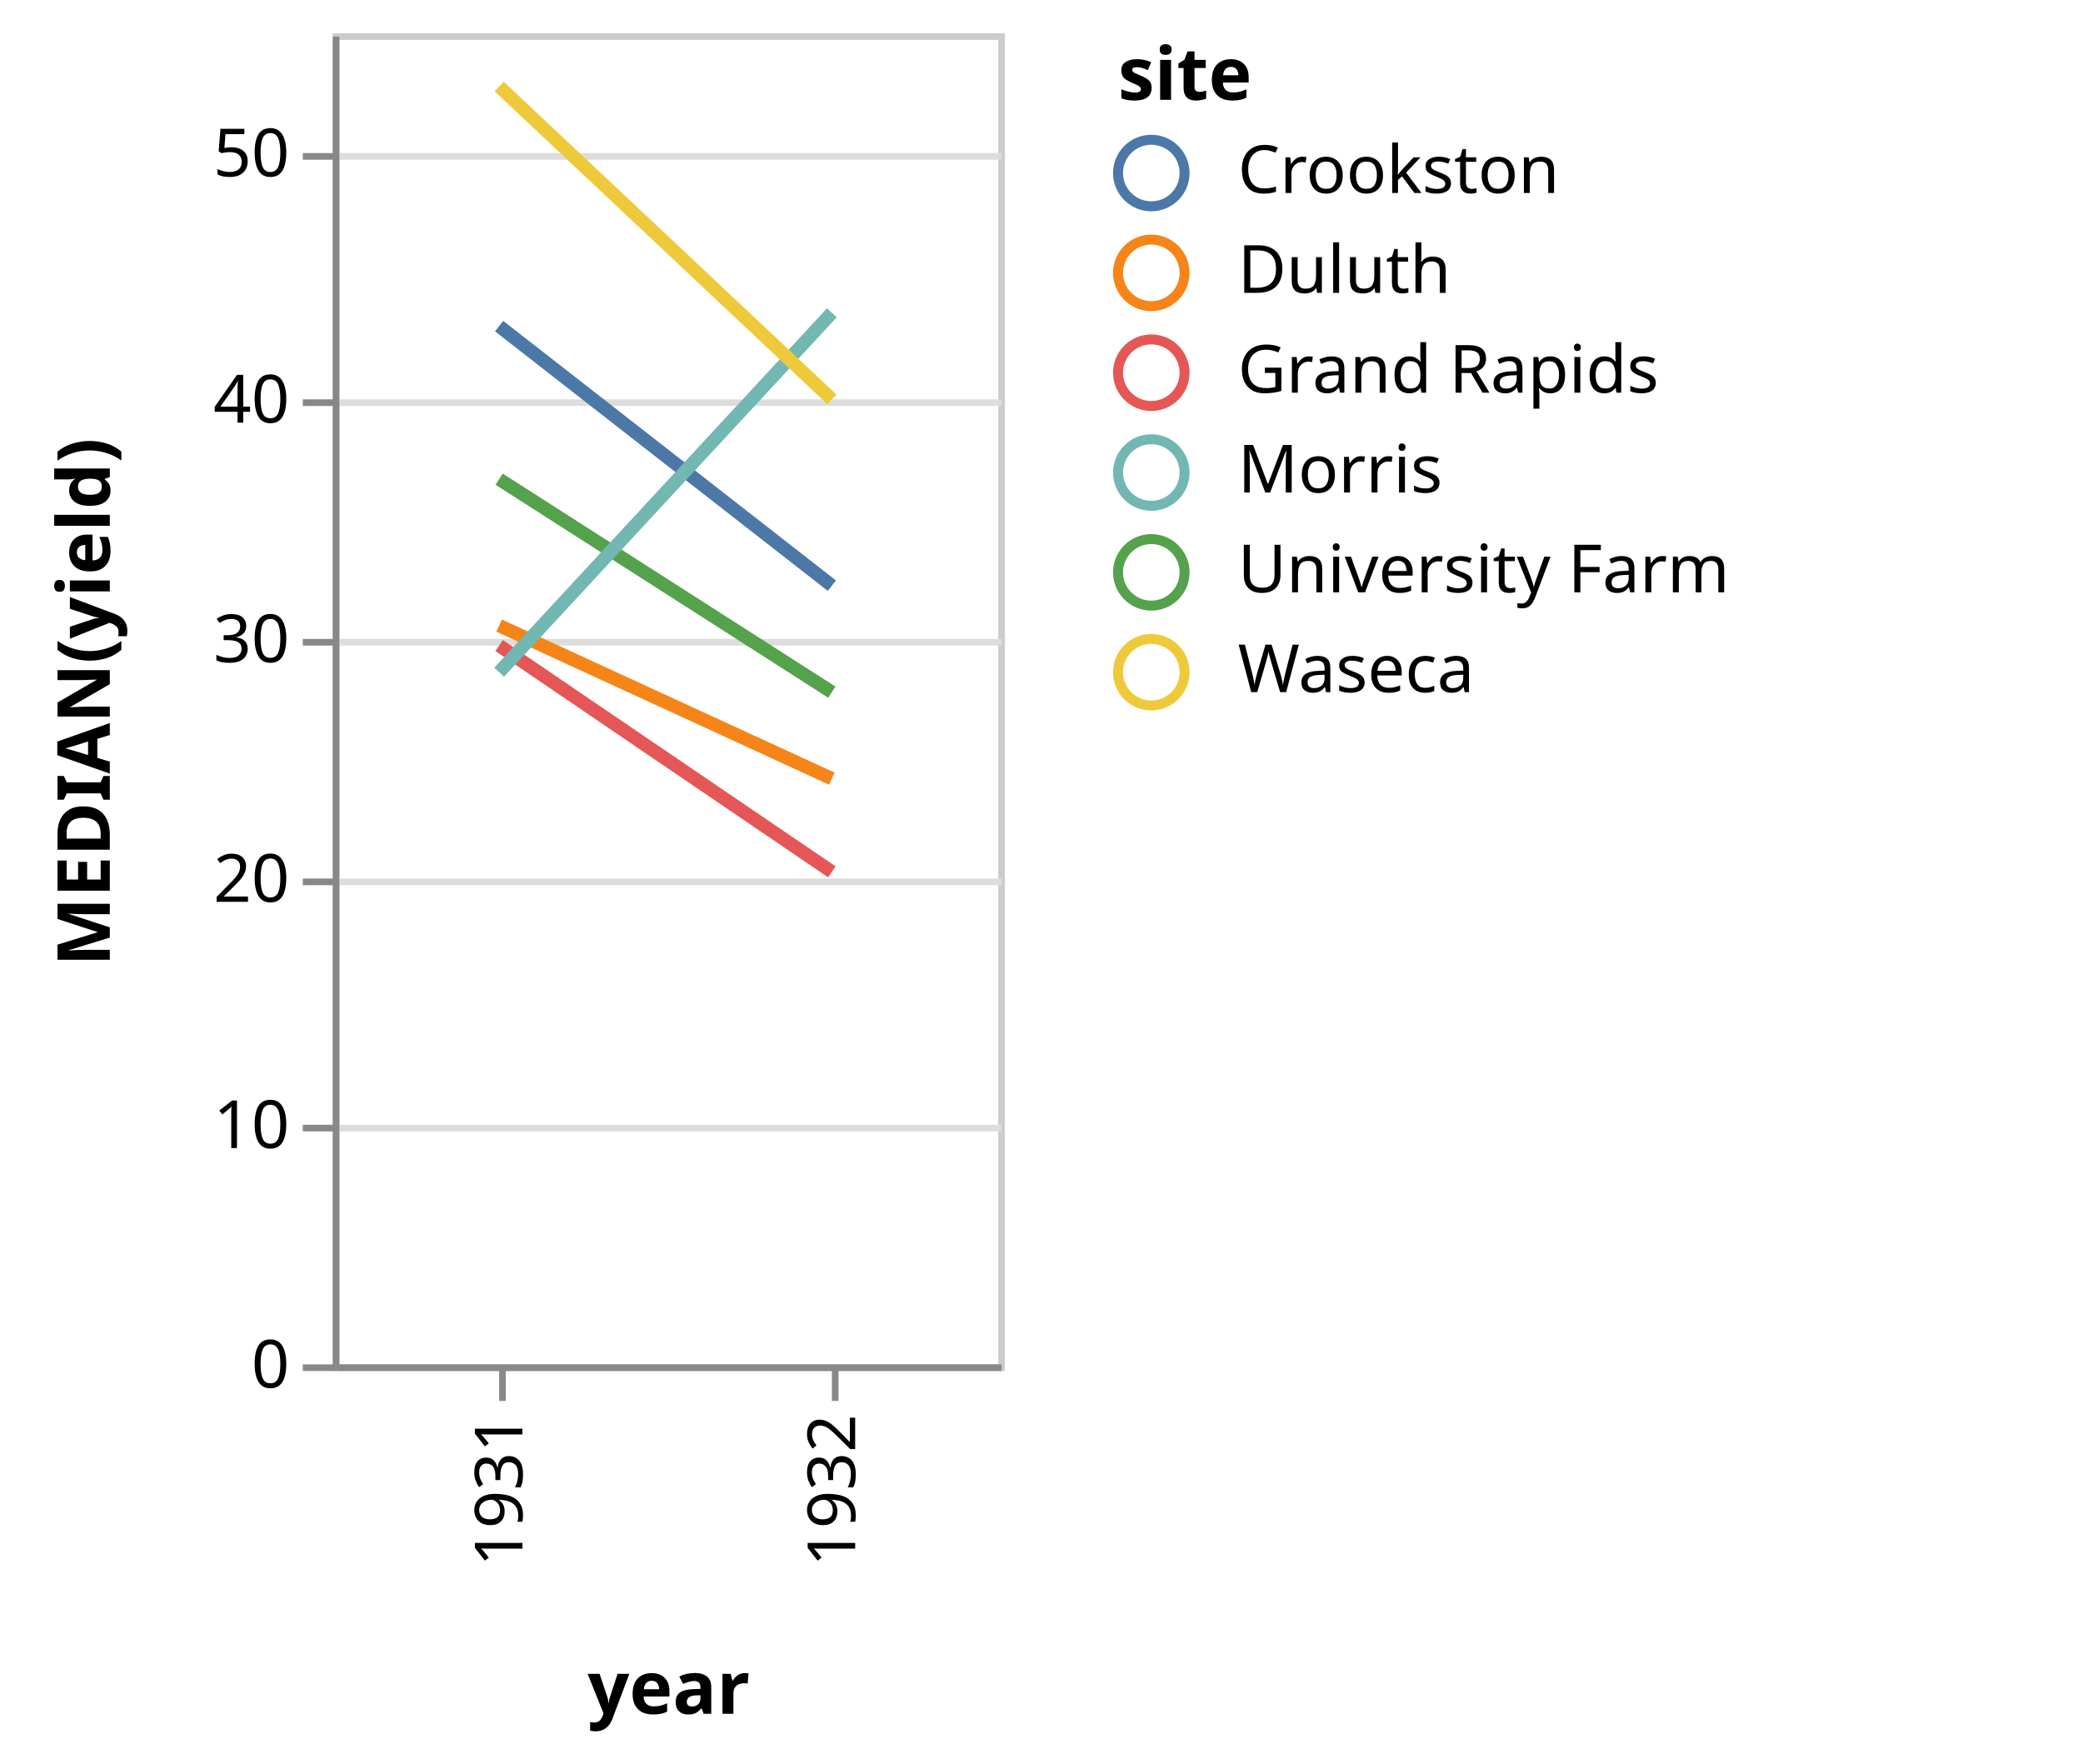
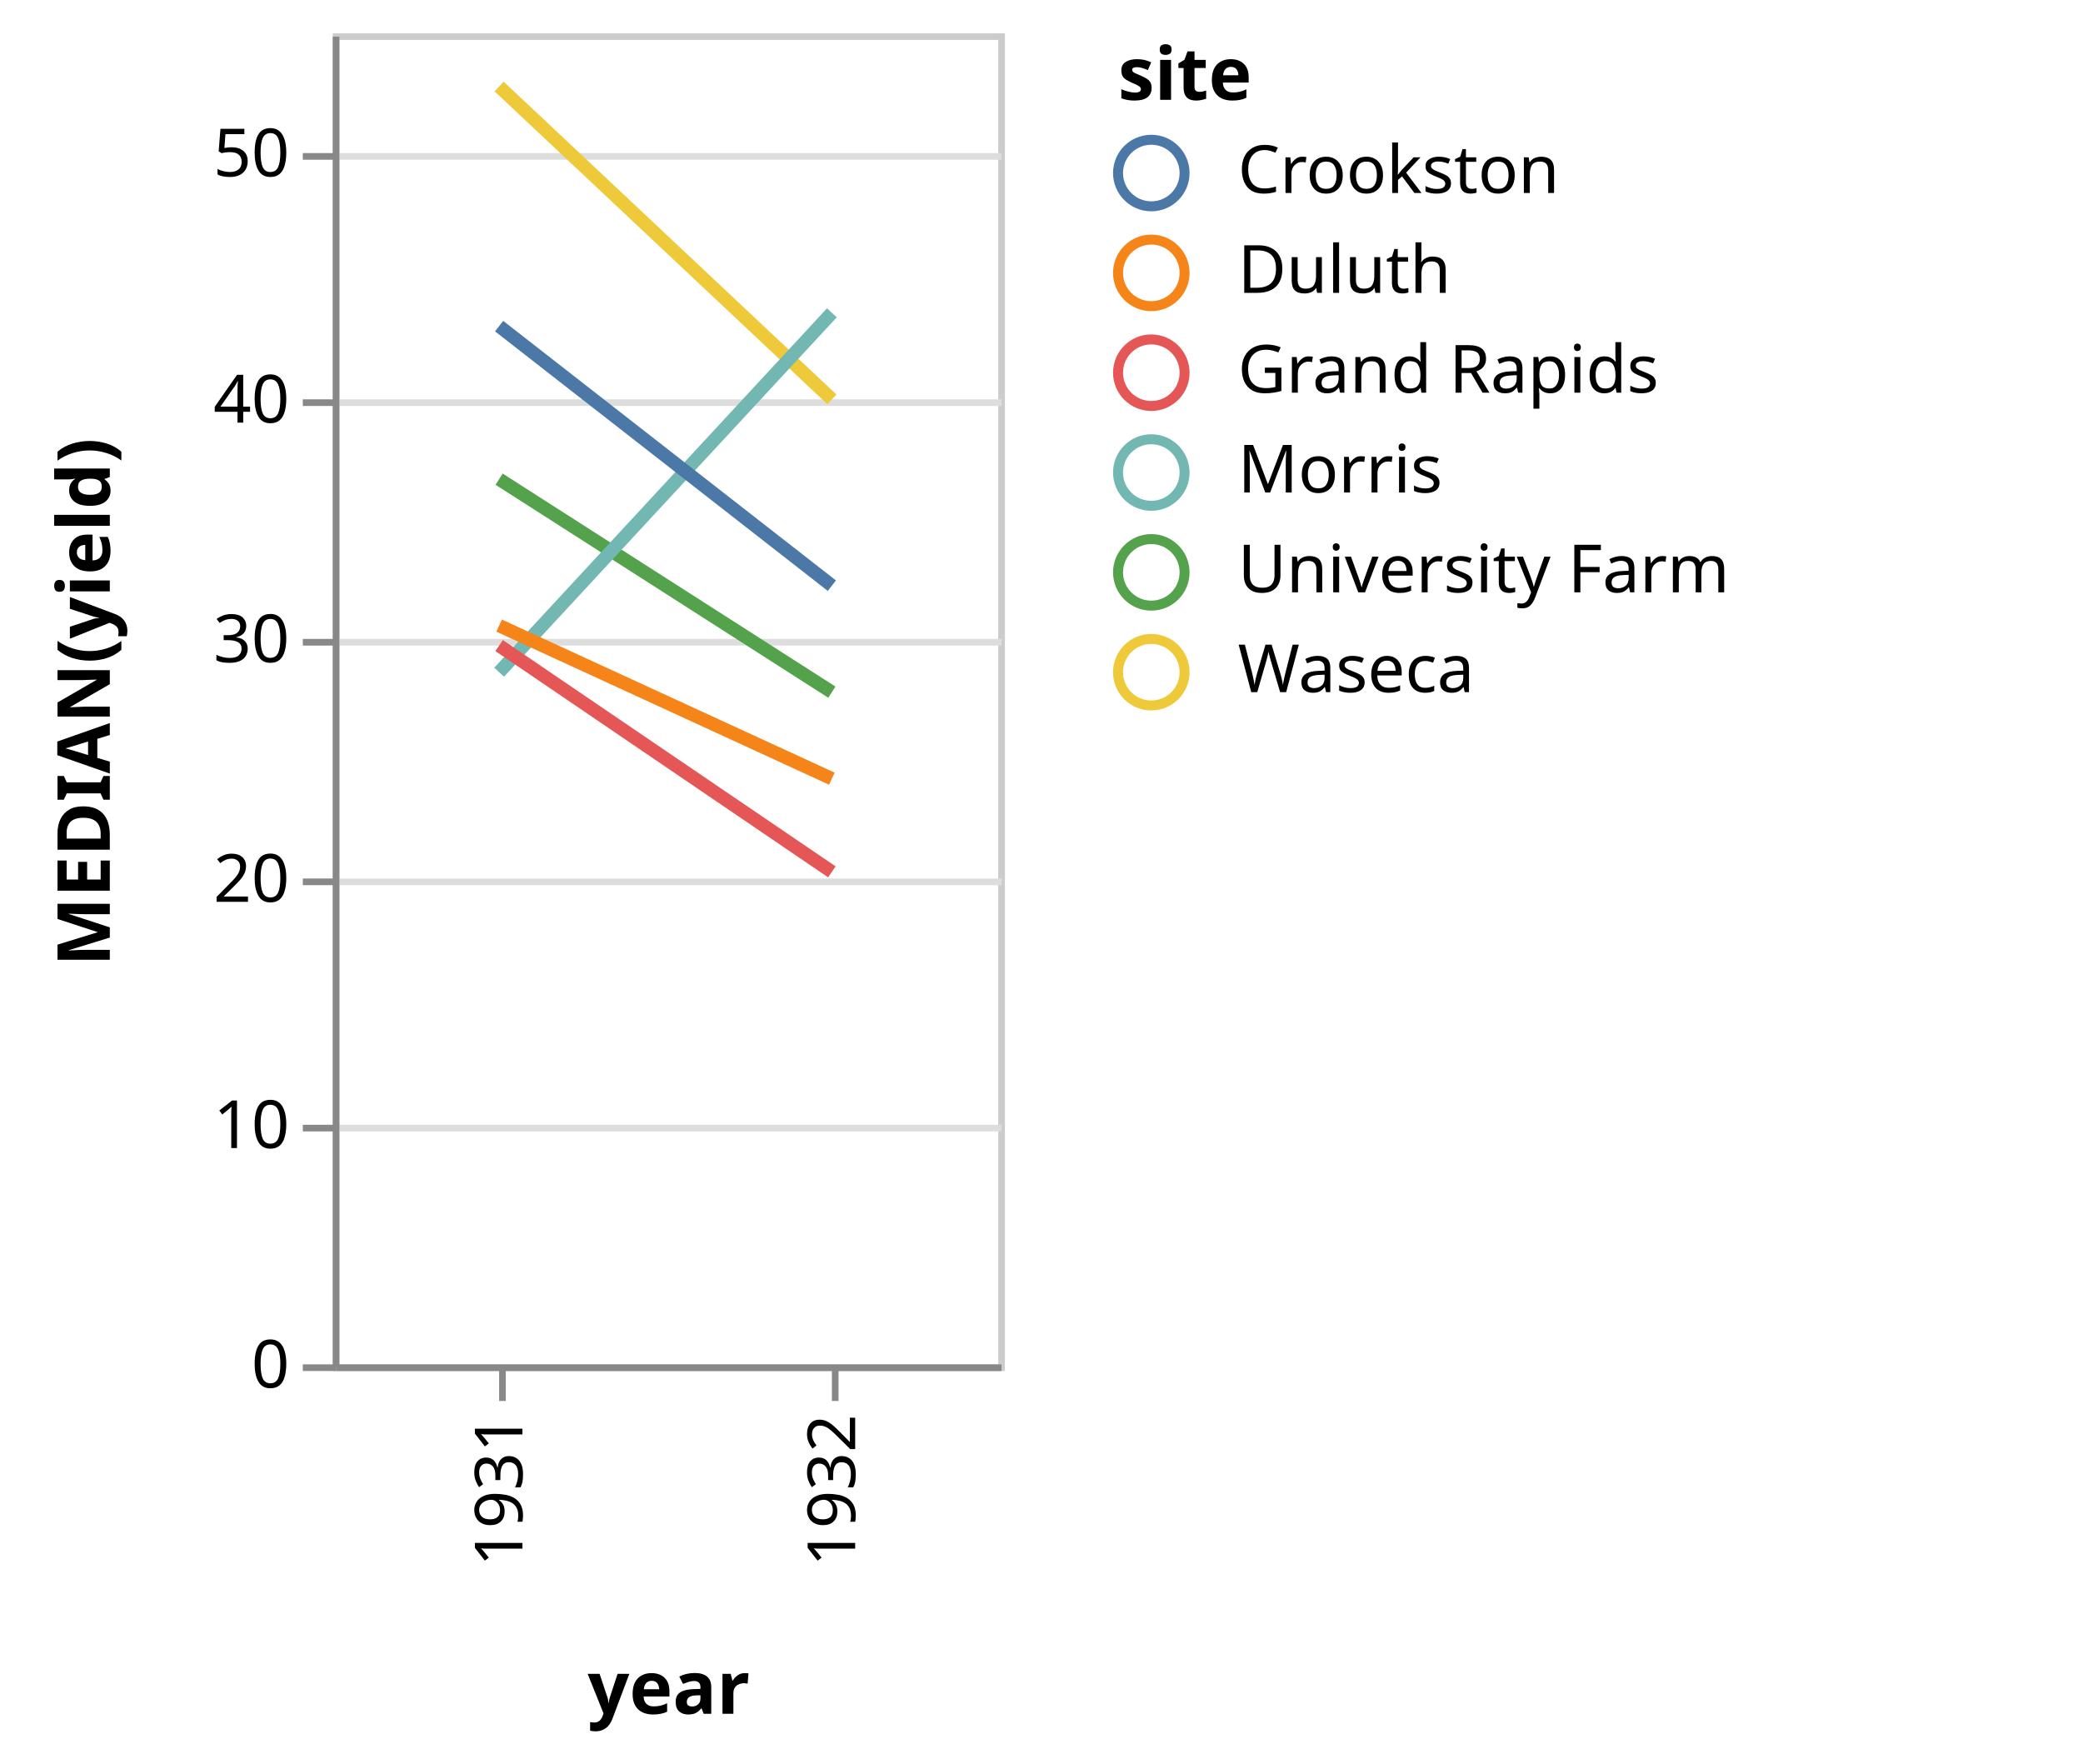
<svg xmlns="http://www.w3.org/2000/svg" class="marks" width="313" height="265" viewBox="0 0 313 265" version="1.1">
  <g transform="translate(50,5)">
    <g class="mark-group role-frame root">
      <g transform="translate(0,0)">
        <path class="background" d="M0.5,0.5h100v200h-100Z" style="fill: transparent; stroke: #ccc;" />
        <g>
          <g class="mark-group role-axis">
            <g transform="translate(0.5,0.5)">
              <path class="background" d="M0,0h0v0h0Z" style="pointer-events: none; fill: none;" />
              <g>
                <g class="mark-rule role-axis-grid" style="pointer-events: none;">
                  <line transform="translate(0,200)" x2="100" y2="0" style="fill: none; stroke: #ddd; stroke-width: 1; stroke-dasharray: ; opacity: 1;" />
                  <line transform="translate(0,164)" x2="100" y2="0" style="fill: none; stroke: #ddd; stroke-width: 1; stroke-dasharray: ; opacity: 1;" />
                  <line transform="translate(0,127)" x2="100" y2="0" style="fill: none; stroke: #ddd; stroke-width: 1; stroke-dasharray: ; opacity: 1;" />
                  <line transform="translate(0,91)" x2="100" y2="0" style="fill: none; stroke: #ddd; stroke-width: 1; stroke-dasharray: ; opacity: 1;" />
                  <line transform="translate(0,55)" x2="100" y2="0" style="fill: none; stroke: #ddd; stroke-width: 1; stroke-dasharray: ; opacity: 1;" />
                  <line transform="translate(0,18)" x2="100" y2="0" style="fill: none; stroke: #ddd; stroke-width: 1; stroke-dasharray: ; opacity: 1;" />
                </g>
              </g>
            </g>
          </g>
          <g class="mark-group role-scope pathgroup">
            <g transform="translate(0,0)">
              <path class="background" d="M0,0h100v200h-100Z" style="fill: none;" />
              <g>
                <g class="mark-line role-mark marks">
                  <path d="M75,99L25,67" style="fill: none; stroke: #54a24b; stroke-width: 2;" />
                </g>
              </g>
            </g>
            <g transform="translate(0,0)">
              <path class="background" d="M0,0h100v200h-100Z" style="fill: none;" />
              <g>
                <g class="mark-line role-mark marks">
-                   <path d="M75,112L25,89" style="fill: none; stroke: #f58518; stroke-width: 2;" />
+                   <path d="M75,55L25,8" style="fill: none; stroke: #eeca3b; stroke-width: 2;" />
+                 </g>
+               </g>
+             </g>
+             <g transform="translate(0,0)">
+               <path class="background" d="M0,0h100v200h-100Z" style="fill: none;" />
+               <g>
+                 <g class="mark-line role-mark marks">
+                   <path d="M75,42L25,96" style="fill: none; stroke: #72b7b2; stroke-width: 2;" />
+                 </g>
+               </g>
+             </g>
+             <g transform="translate(0,0)">
+               <path class="background" d="M0,0h100v200h-100Z" style="fill: none;" />
+               <g>
+                 <g class="mark-line role-mark marks">
+                   <path d="M75,83L25,44" style="fill: none; stroke: #4c78a8; stroke-width: 2;" />
                </g>
              </g>
            </g>
            <g transform="translate(0,0)">
              <path class="background" d="M0,0h100v200h-100Z" style="fill: none;" />
              <g>
                <g class="mark-line role-mark marks">
                  <path d="M75,126L25,92" style="fill: none; stroke: #e45756; stroke-width: 2;" />
                </g>
              </g>
            </g>
            <g transform="translate(0,0)">
              <path class="background" d="M0,0h100v200h-100Z" style="fill: none;" />
              <g>
                <g class="mark-line role-mark marks">
-                   <path d="M75,83L25,44" style="fill: none; stroke: #4c78a8; stroke-width: 2;" />
-                 </g>
-               </g>
-             </g>
-             <g transform="translate(0,0)">
-               <path class="background" d="M0,0h100v200h-100Z" style="fill: none;" />
-               <g>
-                 <g class="mark-line role-mark marks">
-                   <path d="M75,42L25,96" style="fill: none; stroke: #72b7b2; stroke-width: 2;" />
-                 </g>
-               </g>
-             </g>
-             <g transform="translate(0,0)">
-               <path class="background" d="M0,0h100v200h-100Z" style="fill: none;" />
-               <g>
-                 <g class="mark-line role-mark marks">
-                   <path d="M75,55L25,8" style="fill: none; stroke: #eeca3b; stroke-width: 2;" />
+                   <path d="M75,112L25,89" style="fill: none; stroke: #f58518; stroke-width: 2;" />
                </g>
              </g>
            </g>
          </g>
          <g class="mark-group role-legend">
            <g transform="translate(118,0)">
              <path class="background" d="M0,0h140v102h-140Z" style="pointer-events: none; fill: none;" />
              <g>
                <g class="mark-group role-legend-entry">
                  <g transform="translate(0,16)">
                    <path class="background" d="M0,0h0v0h0Z" style="pointer-events: none; fill: none;" />
                    <g>
                      <g class="mark-symbol role-legend-symbol" style="pointer-events: none;">
                        <path transform="translate(5,5)" d="M5,0A5,5,0,1,1,-5,0A5,5,0,1,1,5,0" style="fill: none; stroke: #4c78a8; stroke-width: 1.5; opacity: 1;" />
                        <path transform="translate(5,20)" d="M5,0A5,5,0,1,1,-5,0A5,5,0,1,1,5,0" style="fill: none; stroke: #f58518; stroke-width: 1.5; opacity: 1;" />
                        <path transform="translate(5,35)" d="M5,0A5,5,0,1,1,-5,0A5,5,0,1,1,5,0" style="fill: none; stroke: #e45756; stroke-width: 1.5; opacity: 1;" />
                        <path transform="translate(5,50)" d="M5,0A5,5,0,1,1,-5,0A5,5,0,1,1,5,0" style="fill: none; stroke: #72b7b2; stroke-width: 1.5; opacity: 1;" />
                        <path transform="translate(5,65)" d="M5,0A5,5,0,1,1,-5,0A5,5,0,1,1,5,0" style="fill: none; stroke: #54a24b; stroke-width: 1.5; opacity: 1;" />
                        <path transform="translate(5,80)" d="M5,0A5,5,0,1,1,-5,0A5,5,0,1,1,5,0" style="fill: none; stroke: #eeca3b; stroke-width: 1.5; opacity: 1;" />
                      </g>
                      <g class="mark-text role-legend-label" style="pointer-events: none;">
                        <text text-anchor="start" transform="translate(18,8)" style="font: 10px sans-serif; fill: #000; opacity: 1;">Crookston</text>
                        <text text-anchor="start" transform="translate(18,23)" style="font: 10px sans-serif; fill: #000; opacity: 1;">Duluth</text>
                        <text text-anchor="start" transform="translate(18,38)" style="font: 10px sans-serif; fill: #000; opacity: 1;">Grand Rapids</text>
                        <text text-anchor="start" transform="translate(18,53)" style="font: 10px sans-serif; fill: #000; opacity: 1;">Morris</text>
                        <text text-anchor="start" transform="translate(18,68)" style="font: 10px sans-serif; fill: #000; opacity: 1;">University Farm</text>
                        <text text-anchor="start" transform="translate(18,83)" style="font: 10px sans-serif; fill: #000; opacity: 1;">Waseca</text>
                      </g>
                    </g>
                  </g>
                </g>
                <g class="mark-text role-legend-title" style="pointer-events: none;">
                  <text text-anchor="start" transform="translate(0,10)" style="font: bold 11px sans-serif; fill: #000; opacity: 1;">site</text>
                </g>
              </g>
            </g>
          </g>
          <g class="mark-group role-axis">
            <g transform="translate(0.5,200.5)">
              <path class="background" d="M0,0h0v0h0Z" style="pointer-events: none; fill: none;" />
              <g>
                <g class="mark-rule role-axis-tick" style="pointer-events: none;">
                  <line transform="translate(25,0)" x2="0" y2="5" style="fill: none; stroke: #888; stroke-width: 1; opacity: 1;" />
                  <line transform="translate(75,0)" x2="0" y2="5" style="fill: none; stroke: #888; stroke-width: 1; opacity: 1;" />
                </g>
                <g class="mark-text role-axis-label" style="pointer-events: none;">
                  <text text-anchor="end" transform="translate(25,7) rotate(270) translate(0,3)" style="font: 10px sans-serif; fill: #000; opacity: 1;">1931</text>
                  <text text-anchor="end" transform="translate(75,7) rotate(270) translate(0,3)" style="font: 10px sans-serif; fill: #000; opacity: 1;">1932</text>
                </g>
                <g class="mark-rule role-axis-domain" style="pointer-events: none;">
                  <line transform="translate(0,0)" x2="100" y2="0" style="fill: none; stroke: #888; stroke-width: 1; opacity: 1;" />
                </g>
                <g class="mark-text role-axis-title" style="pointer-events: none;">
                  <text text-anchor="middle" transform="translate(50,52)" style="font: bold 11px sans-serif; fill: #000; opacity: 1;">year</text>
                </g>
              </g>
            </g>
          </g>
          <g class="mark-group role-axis">
            <g transform="translate(0.5,0.5)">
              <path class="background" d="M0,0h0v0h0Z" style="pointer-events: none; fill: none;" />
              <g>
                <g class="mark-rule role-axis-tick" style="pointer-events: none;">
                  <line transform="translate(0,200)" x2="-5" y2="0" style="fill: none; stroke: #888; stroke-width: 1; opacity: 1;" />
                  <line transform="translate(0,164)" x2="-5" y2="0" style="fill: none; stroke: #888; stroke-width: 1; opacity: 1;" />
                  <line transform="translate(0,127)" x2="-5" y2="0" style="fill: none; stroke: #888; stroke-width: 1; opacity: 1;" />
                  <line transform="translate(0,91)" x2="-5" y2="0" style="fill: none; stroke: #888; stroke-width: 1; opacity: 1;" />
                  <line transform="translate(0,55)" x2="-5" y2="0" style="fill: none; stroke: #888; stroke-width: 1; opacity: 1;" />
                  <line transform="translate(0,18)" x2="-5" y2="0" style="fill: none; stroke: #888; stroke-width: 1; opacity: 1;" />
                </g>
                <g class="mark-text role-axis-label" style="pointer-events: none;">
                  <text text-anchor="end" transform="translate(-7,203)" style="font: 10px sans-serif; fill: #000; opacity: 1;">0</text>
                  <text text-anchor="end" transform="translate(-7,167)" style="font: 10px sans-serif; fill: #000; opacity: 1;">10</text>
                  <text text-anchor="end" transform="translate(-7,130)" style="font: 10px sans-serif; fill: #000; opacity: 1;">20</text>
                  <text text-anchor="end" transform="translate(-7,94)" style="font: 10px sans-serif; fill: #000; opacity: 1;">30</text>
                  <text text-anchor="end" transform="translate(-7,58)" style="font: 10px sans-serif; fill: #000; opacity: 1;">40</text>
                  <text text-anchor="end" transform="translate(-7,21)" style="font: 10px sans-serif; fill: #000; opacity: 1;">50</text>
                </g>
                <g class="mark-rule role-axis-domain" style="pointer-events: none;">
                  <line transform="translate(0,200)" x2="0" y2="-200" style="fill: none; stroke: #888; stroke-width: 1; opacity: 1;" />
                </g>
                <g class="mark-text role-axis-title" style="pointer-events: none;">
                  <text text-anchor="middle" transform="translate(-32,100) rotate(-90) translate(0,-2)" style="font: bold 11px sans-serif; fill: #000; opacity: 1;">MEDIAN(yield)</text>
                </g>
              </g>
            </g>
          </g>
        </g>
      </g>
    </g>
  </g>
</svg>
